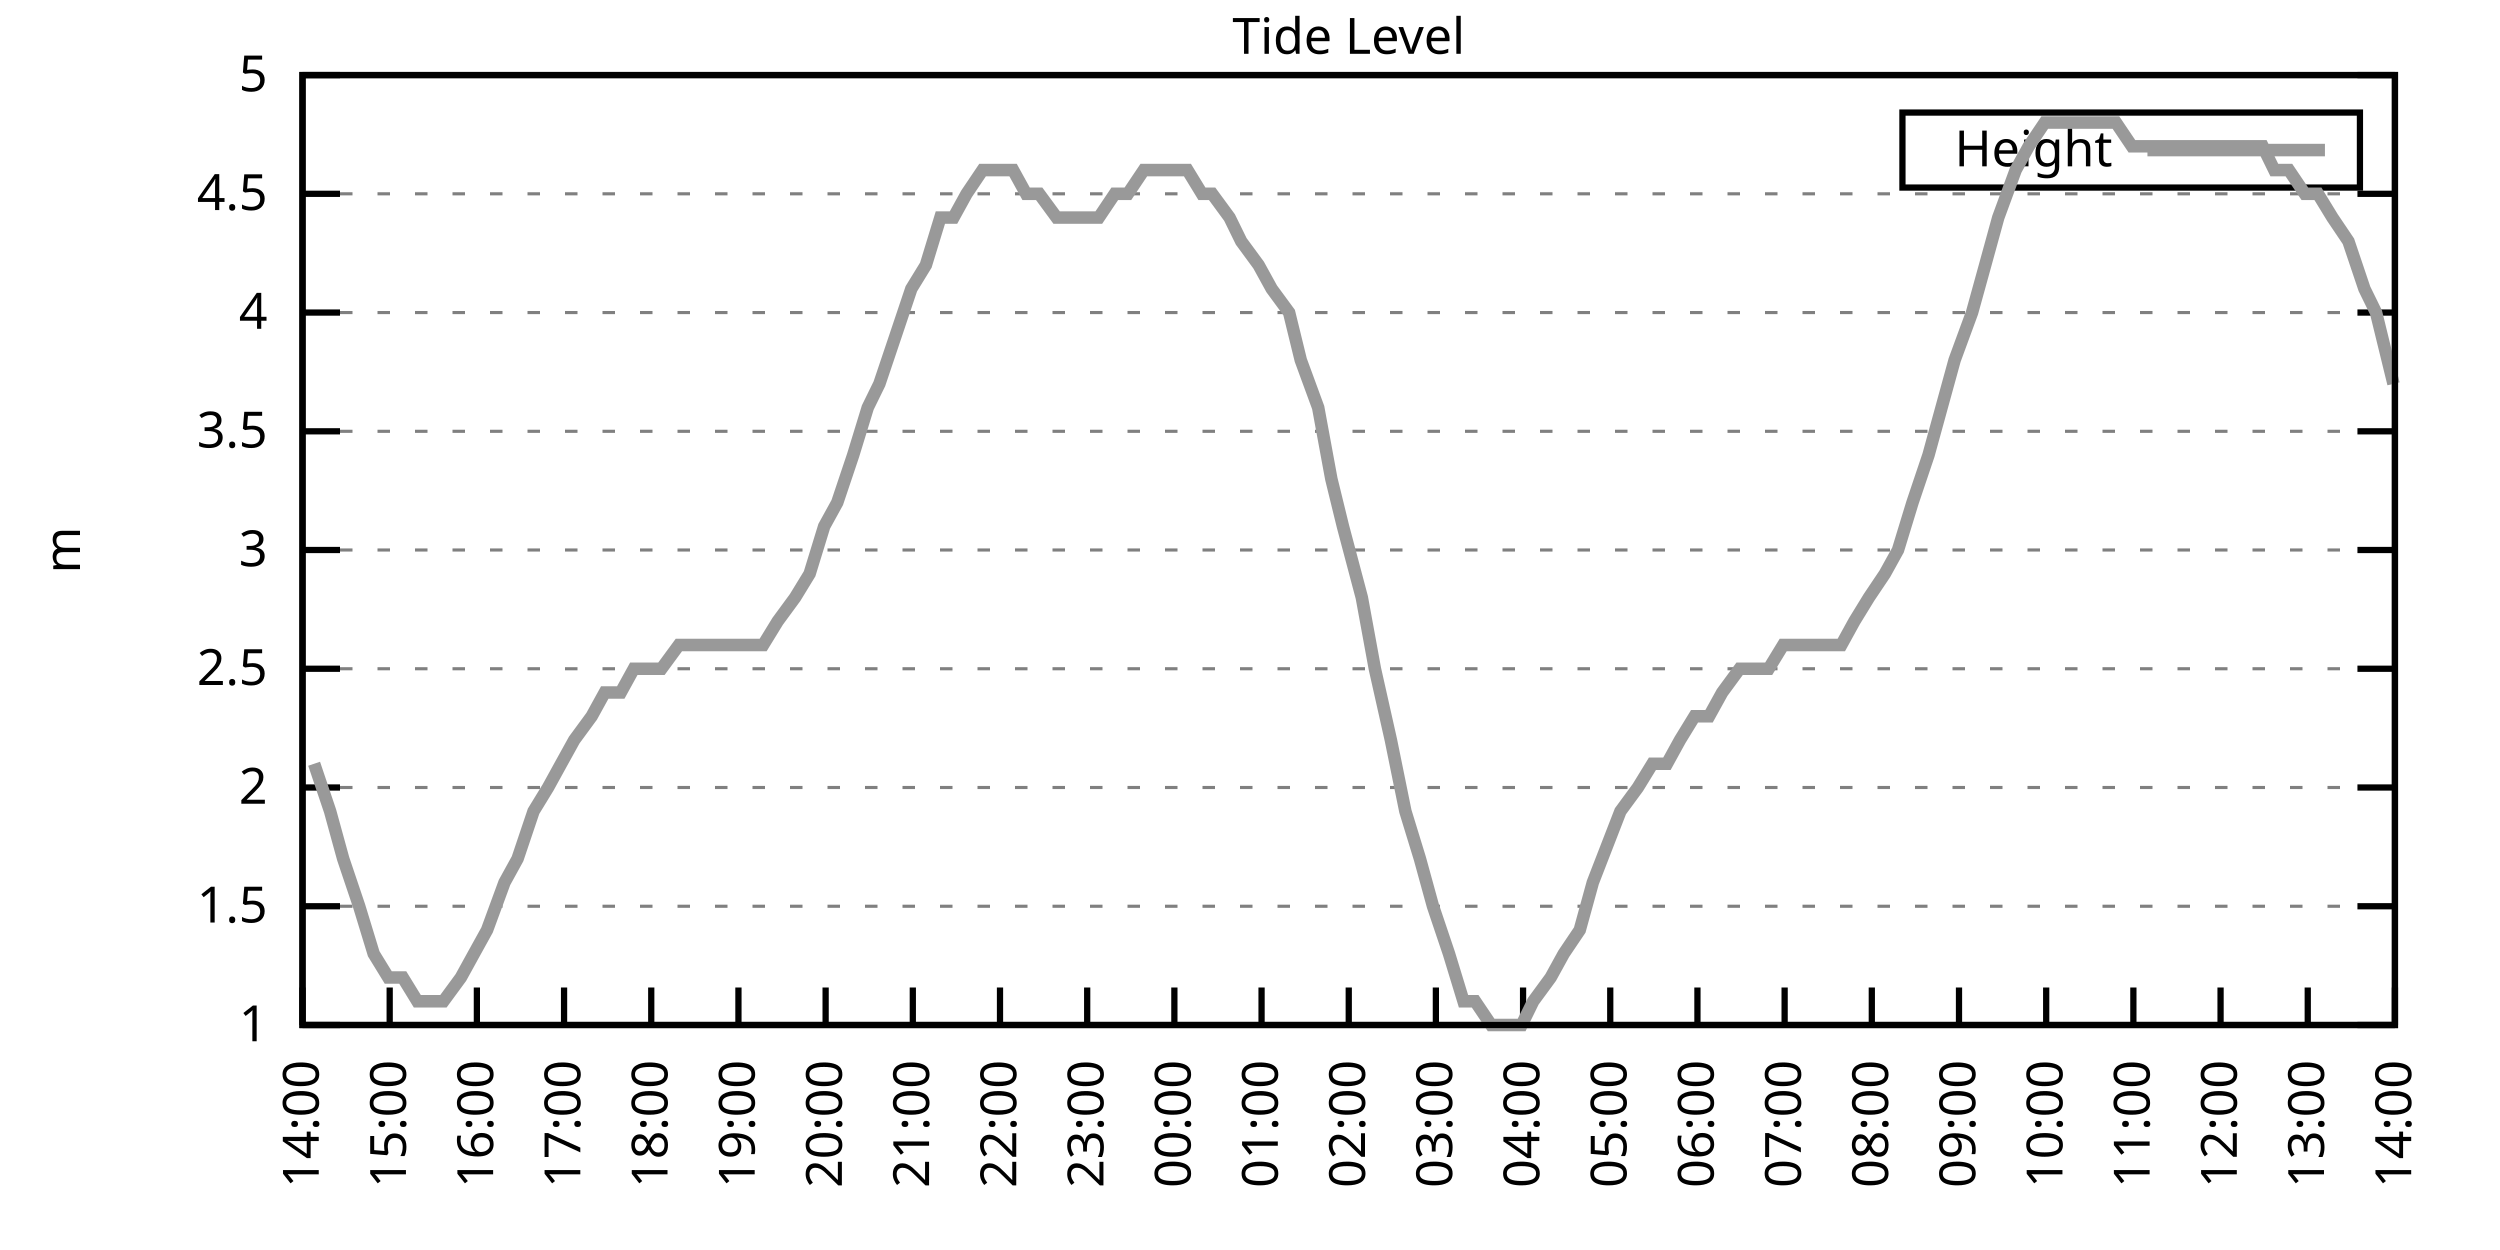
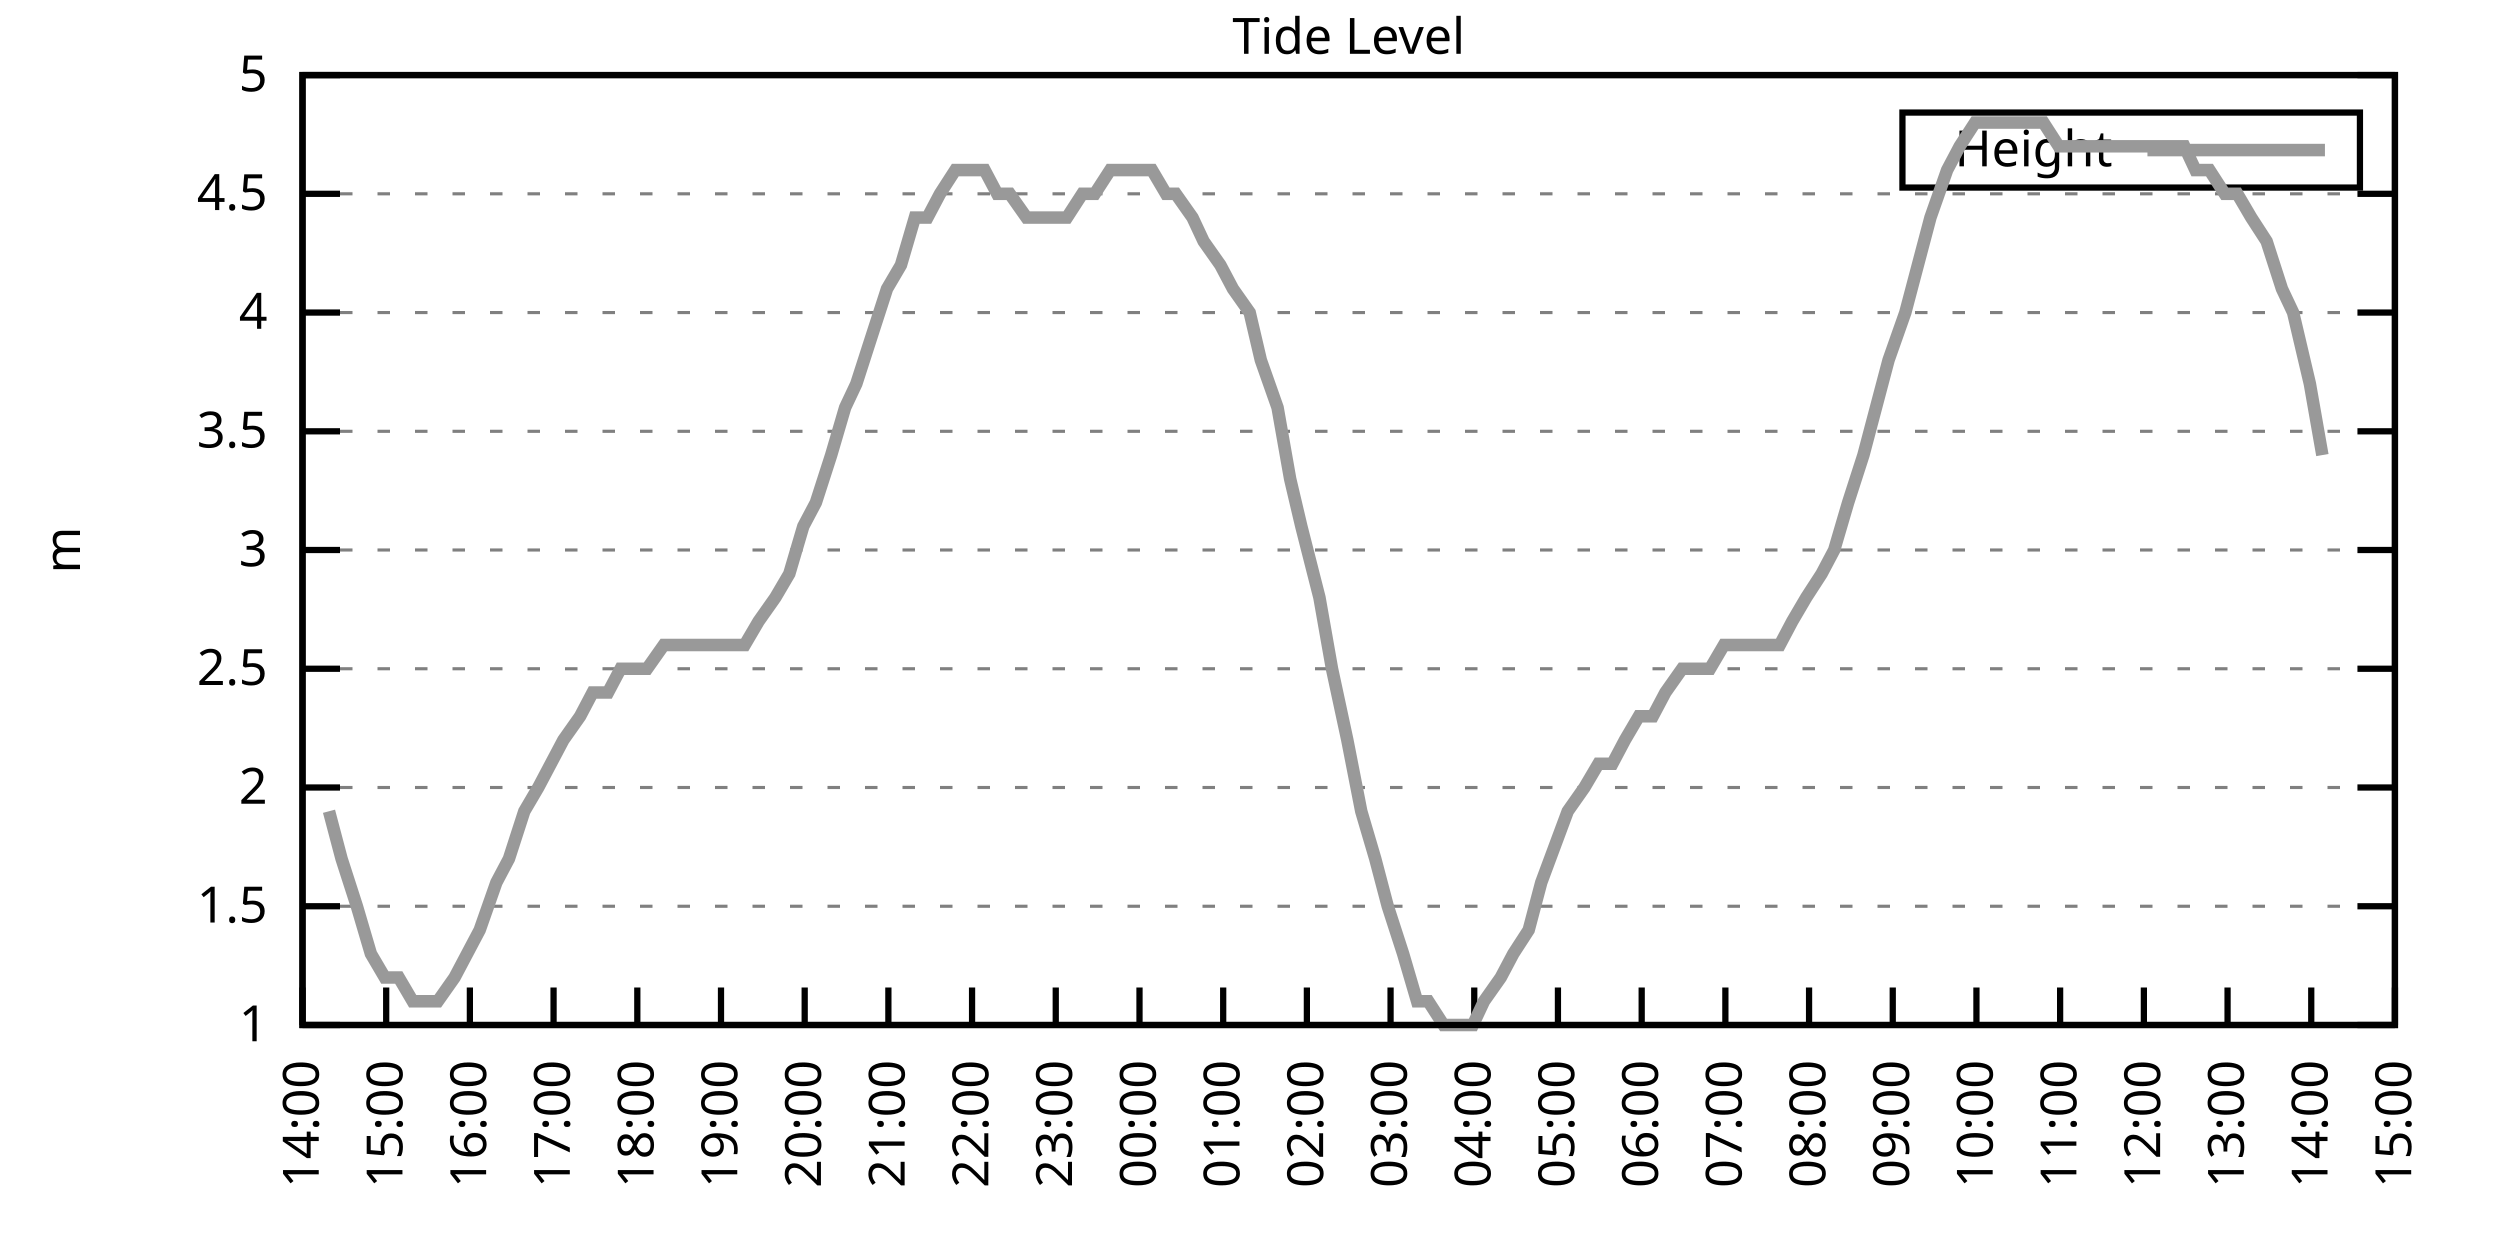
<svg xmlns="http://www.w3.org/2000/svg" xmlns:xlink="http://www.w3.org/1999/xlink" width="400" height="200" viewBox="0 0 400 200">
  <g id="gnuplot_canvas">
    <rect x="0" y="0" width="400" height="200" fill="none" />
    <defs>
      <circle id="gpDot" r="0.5" stroke-width="0.5" stroke="currentColor" />
      <path id="gpPt0" stroke-width="0.333" stroke="currentColor" d="M-1,0 h2 M0,-1 v2" />
      <path id="gpPt1" stroke-width="0.333" stroke="currentColor" d="M-1,-1 L1,1 M1,-1 L-1,1" />
      <path id="gpPt2" stroke-width="0.333" stroke="currentColor" d="M-1,0 L1,0 M0,-1 L0,1 M-1,-1 L1,1 M-1,1 L1,-1" />
      <rect id="gpPt3" stroke-width="0.333" stroke="currentColor" x="-1" y="-1" width="2" height="2" />
      <rect id="gpPt4" stroke-width="0.333" stroke="currentColor" fill="currentColor" x="-1" y="-1" width="2" height="2" />
      <circle id="gpPt5" stroke-width="0.333" stroke="currentColor" cx="0" cy="0" r="1" />
      <use xlink:href="#gpPt5" id="gpPt6" fill="currentColor" stroke="none" />
      <path id="gpPt7" stroke-width="0.333" stroke="currentColor" d="M0,-1.33 L-1.33,0.67 L1.33,0.67 z" />
      <use xlink:href="#gpPt7" id="gpPt8" fill="currentColor" stroke="none" />
      <use xlink:href="#gpPt7" id="gpPt9" stroke="currentColor" transform="rotate(180)" />
      <use xlink:href="#gpPt9" id="gpPt10" fill="currentColor" stroke="none" />
      <use xlink:href="#gpPt3" id="gpPt11" stroke="currentColor" transform="rotate(45)" />
      <use xlink:href="#gpPt11" id="gpPt12" fill="currentColor" stroke="none" />
      <path id="gpPt13" stroke-width="0.333" stroke="currentColor" d="M0,1.330 L1.265,0.411 L0.782,-1.067 L-0.782,-1.076 L-1.265,0.411 z" />
      <use xlink:href="#gpPt13" id="gpPt14" fill="currentColor" stroke="none" />
      <filter id="textbox" filterUnits="objectBoundingBox" x="0" y="0" height="1" width="1">
        <feFlood flood-color="white" flood-opacity="1" result="bgnd" />
        <feComposite in="SourceGraphic" in2="bgnd" operator="atop" />
      </filter>
      <filter id="greybox" filterUnits="objectBoundingBox" x="0" y="0" height="1" width="1">
        <feFlood flood-color="lightgrey" flood-opacity="1" result="grey" />
        <feComposite in="SourceGraphic" in2="grey" operator="atop" />
      </filter>
    </defs>
    <g fill="none" color="white" stroke="currentColor" stroke-width="1.00" stroke-linecap="butt" stroke-linejoin="miter">
</g>
    <g fill="none" color="black" stroke="currentColor" stroke-width="1.00" stroke-linecap="butt" stroke-linejoin="miter">
      <g stroke="none" shape-rendering="crispEdges">
        <polygon fill="rgb(255, 255, 255)" points="48.40,164.00 383.18,164.00 383.18,12.02 48.40,12.02 " />
      </g>
    </g>
    <g fill="none" color="black" stroke="currentColor" stroke-width="1.00" stroke-linecap="butt" stroke-linejoin="miter">
</g>
    <g fill="none" color="black" stroke="black" stroke-width="0.50" stroke-linecap="butt" stroke-linejoin="miter">
</g>
    <g fill="none" color="gray" stroke="currentColor" stroke-width="0.50" stroke-linecap="butt" stroke-linejoin="miter">
      <path stroke="gray" stroke-dasharray="2,4" class="gridline" d="M48.40,164.00 L383.19,164.00  " />
    </g>
    <g fill="none" color="gray" stroke="gray" stroke-width="1.00" stroke-linecap="butt" stroke-linejoin="miter">
</g>
    <g fill="none" color="black" stroke="currentColor" stroke-width="1.00" stroke-linecap="butt" stroke-linejoin="miter">
      <path stroke="black" d="M48.40,164.00 L54.40,164.00 M383.19,164.00 L377.19,164.00  " />
      <g transform="translate(42.80,166.60)" stroke="none" fill="black" font-family="Sans" font-size="8.00" text-anchor="end">
        <text>
          <tspan font-family="Sans"> 1</tspan>
        </text>
      </g>
    </g>
    <g fill="none" color="black" stroke="currentColor" stroke-width="1.00" stroke-linecap="butt" stroke-linejoin="miter">
</g>
    <g fill="none" color="black" stroke="black" stroke-width="0.50" stroke-linecap="butt" stroke-linejoin="miter">
</g>
    <g fill="none" color="gray" stroke="currentColor" stroke-width="0.50" stroke-linecap="butt" stroke-linejoin="miter">
      <path stroke="gray" stroke-dasharray="2,4" class="gridline" d="M48.40,145.00 L383.19,145.00  " />
    </g>
    <g fill="none" color="gray" stroke="gray" stroke-width="1.00" stroke-linecap="butt" stroke-linejoin="miter">
</g>
    <g fill="none" color="black" stroke="currentColor" stroke-width="1.00" stroke-linecap="butt" stroke-linejoin="miter">
      <path stroke="black" d="M48.40,145.00 L54.40,145.00 M383.19,145.00 L377.19,145.00  " />
      <g transform="translate(42.80,147.60)" stroke="none" fill="black" font-family="Sans" font-size="8.00" text-anchor="end">
        <text>
          <tspan font-family="Sans"> 1.5</tspan>
        </text>
      </g>
    </g>
    <g fill="none" color="black" stroke="currentColor" stroke-width="1.00" stroke-linecap="butt" stroke-linejoin="miter">
</g>
    <g fill="none" color="black" stroke="black" stroke-width="0.50" stroke-linecap="butt" stroke-linejoin="miter">
</g>
    <g fill="none" color="gray" stroke="currentColor" stroke-width="0.50" stroke-linecap="butt" stroke-linejoin="miter">
      <path stroke="gray" stroke-dasharray="2,4" class="gridline" d="M48.40,126.00 L383.19,126.00  " />
    </g>
    <g fill="none" color="gray" stroke="gray" stroke-width="1.00" stroke-linecap="butt" stroke-linejoin="miter">
</g>
    <g fill="none" color="black" stroke="currentColor" stroke-width="1.00" stroke-linecap="butt" stroke-linejoin="miter">
      <path stroke="black" d="M48.40,126.00 L54.40,126.00 M383.19,126.00 L377.19,126.00  " />
      <g transform="translate(42.80,128.60)" stroke="none" fill="black" font-family="Sans" font-size="8.00" text-anchor="end">
        <text>
          <tspan font-family="Sans"> 2</tspan>
        </text>
      </g>
    </g>
    <g fill="none" color="black" stroke="currentColor" stroke-width="1.00" stroke-linecap="butt" stroke-linejoin="miter">
</g>
    <g fill="none" color="black" stroke="black" stroke-width="0.50" stroke-linecap="butt" stroke-linejoin="miter">
</g>
    <g fill="none" color="gray" stroke="currentColor" stroke-width="0.50" stroke-linecap="butt" stroke-linejoin="miter">
      <path stroke="gray" stroke-dasharray="2,4" class="gridline" d="M48.40,107.00 L383.19,107.00  " />
    </g>
    <g fill="none" color="gray" stroke="gray" stroke-width="1.00" stroke-linecap="butt" stroke-linejoin="miter">
</g>
    <g fill="none" color="black" stroke="currentColor" stroke-width="1.00" stroke-linecap="butt" stroke-linejoin="miter">
      <path stroke="black" d="M48.40,107.00 L54.40,107.00 M383.19,107.00 L377.19,107.00  " />
      <g transform="translate(42.80,109.60)" stroke="none" fill="black" font-family="Sans" font-size="8.00" text-anchor="end">
        <text>
          <tspan font-family="Sans"> 2.5</tspan>
        </text>
      </g>
    </g>
    <g fill="none" color="black" stroke="currentColor" stroke-width="1.00" stroke-linecap="butt" stroke-linejoin="miter">
</g>
    <g fill="none" color="black" stroke="black" stroke-width="0.50" stroke-linecap="butt" stroke-linejoin="miter">
</g>
    <g fill="none" color="gray" stroke="currentColor" stroke-width="0.50" stroke-linecap="butt" stroke-linejoin="miter">
      <path stroke="gray" stroke-dasharray="2,4" class="gridline" d="M48.40,88.00 L383.19,88.00  " />
    </g>
    <g fill="none" color="gray" stroke="gray" stroke-width="1.00" stroke-linecap="butt" stroke-linejoin="miter">
</g>
    <g fill="none" color="black" stroke="currentColor" stroke-width="1.00" stroke-linecap="butt" stroke-linejoin="miter">
      <path stroke="black" d="M48.40,88.00 L54.40,88.00 M383.19,88.00 L377.19,88.00  " />
      <g transform="translate(42.80,90.60)" stroke="none" fill="black" font-family="Sans" font-size="8.00" text-anchor="end">
        <text>
          <tspan font-family="Sans"> 3</tspan>
        </text>
      </g>
    </g>
    <g fill="none" color="black" stroke="currentColor" stroke-width="1.00" stroke-linecap="butt" stroke-linejoin="miter">
</g>
    <g fill="none" color="black" stroke="black" stroke-width="0.50" stroke-linecap="butt" stroke-linejoin="miter">
</g>
    <g fill="none" color="gray" stroke="currentColor" stroke-width="0.50" stroke-linecap="butt" stroke-linejoin="miter">
      <path stroke="gray" stroke-dasharray="2,4" class="gridline" d="M48.40,69.01 L383.19,69.01  " />
    </g>
    <g fill="none" color="gray" stroke="gray" stroke-width="1.00" stroke-linecap="butt" stroke-linejoin="miter">
</g>
    <g fill="none" color="black" stroke="currentColor" stroke-width="1.00" stroke-linecap="butt" stroke-linejoin="miter">
      <path stroke="black" d="M48.40,69.01 L54.40,69.01 M383.19,69.01 L377.19,69.01  " />
      <g transform="translate(42.80,71.61)" stroke="none" fill="black" font-family="Sans" font-size="8.00" text-anchor="end">
        <text>
          <tspan font-family="Sans"> 3.5</tspan>
        </text>
      </g>
    </g>
    <g fill="none" color="black" stroke="currentColor" stroke-width="1.00" stroke-linecap="butt" stroke-linejoin="miter">
</g>
    <g fill="none" color="black" stroke="black" stroke-width="0.50" stroke-linecap="butt" stroke-linejoin="miter">
</g>
    <g fill="none" color="gray" stroke="currentColor" stroke-width="0.50" stroke-linecap="butt" stroke-linejoin="miter">
      <path stroke="gray" stroke-dasharray="2,4" class="gridline" d="M48.40,50.01 L383.19,50.01  " />
    </g>
    <g fill="none" color="gray" stroke="gray" stroke-width="1.00" stroke-linecap="butt" stroke-linejoin="miter">
</g>
    <g fill="none" color="black" stroke="currentColor" stroke-width="1.00" stroke-linecap="butt" stroke-linejoin="miter">
      <path stroke="black" d="M48.40,50.01 L54.40,50.01 M383.19,50.01 L377.19,50.01  " />
      <g transform="translate(42.80,52.61)" stroke="none" fill="black" font-family="Sans" font-size="8.00" text-anchor="end">
        <text>
          <tspan font-family="Sans"> 4</tspan>
        </text>
      </g>
    </g>
    <g fill="none" color="black" stroke="currentColor" stroke-width="1.00" stroke-linecap="butt" stroke-linejoin="miter">
</g>
    <g fill="none" color="black" stroke="black" stroke-width="0.50" stroke-linecap="butt" stroke-linejoin="miter">
</g>
    <g fill="none" color="gray" stroke="currentColor" stroke-width="0.50" stroke-linecap="butt" stroke-linejoin="miter">
      <path stroke="gray" stroke-dasharray="2,4" class="gridline" d="M48.40,31.01 L383.19,31.01  " />
    </g>
    <g fill="none" color="gray" stroke="gray" stroke-width="1.00" stroke-linecap="butt" stroke-linejoin="miter">
</g>
    <g fill="none" color="black" stroke="currentColor" stroke-width="1.00" stroke-linecap="butt" stroke-linejoin="miter">
      <path stroke="black" d="M48.40,31.01 L54.40,31.01 M383.19,31.01 L377.19,31.01  " />
      <g transform="translate(42.80,33.61)" stroke="none" fill="black" font-family="Sans" font-size="8.00" text-anchor="end">
        <text>
          <tspan font-family="Sans"> 4.5</tspan>
        </text>
      </g>
    </g>
    <g fill="none" color="black" stroke="currentColor" stroke-width="1.00" stroke-linecap="butt" stroke-linejoin="miter">
</g>
    <g fill="none" color="black" stroke="black" stroke-width="0.50" stroke-linecap="butt" stroke-linejoin="miter">
</g>
    <g fill="none" color="gray" stroke="currentColor" stroke-width="0.50" stroke-linecap="butt" stroke-linejoin="miter">
      <path stroke="gray" stroke-dasharray="2,4" class="gridline" d="M48.40,12.01 L383.19,12.01  " />
    </g>
    <g fill="none" color="gray" stroke="gray" stroke-width="1.00" stroke-linecap="butt" stroke-linejoin="miter">
</g>
    <g fill="none" color="black" stroke="currentColor" stroke-width="1.00" stroke-linecap="butt" stroke-linejoin="miter">
      <path stroke="black" d="M48.40,12.01 L54.40,12.01 M383.19,12.01 L377.19,12.01  " />
      <g transform="translate(42.80,14.61)" stroke="none" fill="black" font-family="Sans" font-size="8.00" text-anchor="end">
        <text>
          <tspan font-family="Sans"> 5</tspan>
        </text>
      </g>
    </g>
    <g fill="none" color="black" stroke="currentColor" stroke-width="1.00" stroke-linecap="butt" stroke-linejoin="miter">
      <path stroke="black" d="M48.40,164.00 L48.40,158.00  " />
      <g transform="translate(51.00,169.60) rotate(270.00)" stroke="none" fill="black" font-family="Sans" font-size="8.00" text-anchor="end">
        <text>
          <tspan font-family="Sans">14:00</tspan>
        </text>
      </g>
    </g>
    <g fill="none" color="black" stroke="currentColor" stroke-width="1.00" stroke-linecap="butt" stroke-linejoin="miter">
-       <path stroke="black" d="M62.35,164.00 L62.35,158.00  " />
-       <g transform="translate(64.95,169.60) rotate(270.00)" stroke="none" fill="black" font-family="Sans" font-size="8.00" text-anchor="end">
+       <path stroke="black" d="M61.79,164.00 L61.79,158.00  " />
+       <g transform="translate(64.39,169.60) rotate(270.00)" stroke="none" fill="black" font-family="Sans" font-size="8.00" text-anchor="end">
        <text>
          <tspan font-family="Sans">15:00</tspan>
        </text>
      </g>
    </g>
    <g fill="none" color="black" stroke="currentColor" stroke-width="1.00" stroke-linecap="butt" stroke-linejoin="miter">
-       <path stroke="black" d="M76.30,164.00 L76.30,158.00  " />
-       <g transform="translate(78.90,169.60) rotate(270.00)" stroke="none" fill="black" font-family="Sans" font-size="8.00" text-anchor="end">
+       <path stroke="black" d="M75.18,164.00 L75.18,158.00  " />
+       <g transform="translate(77.78,169.60) rotate(270.00)" stroke="none" fill="black" font-family="Sans" font-size="8.00" text-anchor="end">
        <text>
          <tspan font-family="Sans">16:00</tspan>
        </text>
      </g>
    </g>
    <g fill="none" color="black" stroke="currentColor" stroke-width="1.00" stroke-linecap="butt" stroke-linejoin="miter">
-       <path stroke="black" d="M90.25,164.00 L90.25,158.00  " />
-       <g transform="translate(92.85,169.60) rotate(270.00)" stroke="none" fill="black" font-family="Sans" font-size="8.00" text-anchor="end">
+       <path stroke="black" d="M88.57,164.00 L88.57,158.00  " />
+       <g transform="translate(91.17,169.60) rotate(270.00)" stroke="none" fill="black" font-family="Sans" font-size="8.00" text-anchor="end">
        <text>
          <tspan font-family="Sans">17:00</tspan>
        </text>
      </g>
    </g>
    <g fill="none" color="black" stroke="currentColor" stroke-width="1.00" stroke-linecap="butt" stroke-linejoin="miter">
-       <path stroke="black" d="M104.20,164.00 L104.20,158.00  " />
-       <g transform="translate(106.80,169.60) rotate(270.00)" stroke="none" fill="black" font-family="Sans" font-size="8.00" text-anchor="end">
+       <path stroke="black" d="M101.97,164.00 L101.97,158.00  " />
+       <g transform="translate(104.57,169.60) rotate(270.00)" stroke="none" fill="black" font-family="Sans" font-size="8.00" text-anchor="end">
        <text>
          <tspan font-family="Sans">18:00</tspan>
        </text>
      </g>
    </g>
    <g fill="none" color="black" stroke="currentColor" stroke-width="1.00" stroke-linecap="butt" stroke-linejoin="miter">
-       <path stroke="black" d="M118.15,164.00 L118.15,158.00  " />
-       <g transform="translate(120.75,169.60) rotate(270.00)" stroke="none" fill="black" font-family="Sans" font-size="8.00" text-anchor="end">
+       <path stroke="black" d="M115.36,164.00 L115.36,158.00  " />
+       <g transform="translate(117.96,169.60) rotate(270.00)" stroke="none" fill="black" font-family="Sans" font-size="8.00" text-anchor="end">
        <text>
          <tspan font-family="Sans">19:00</tspan>
        </text>
      </g>
    </g>
    <g fill="none" color="black" stroke="currentColor" stroke-width="1.00" stroke-linecap="butt" stroke-linejoin="miter">
-       <path stroke="black" d="M132.10,164.00 L132.10,158.00  " />
-       <g transform="translate(134.70,169.60) rotate(270.00)" stroke="none" fill="black" font-family="Sans" font-size="8.00" text-anchor="end">
+       <path stroke="black" d="M128.75,164.00 L128.75,158.00  " />
+       <g transform="translate(131.35,169.60) rotate(270.00)" stroke="none" fill="black" font-family="Sans" font-size="8.00" text-anchor="end">
        <text>
          <tspan font-family="Sans">20:00</tspan>
        </text>
      </g>
    </g>
    <g fill="none" color="black" stroke="currentColor" stroke-width="1.00" stroke-linecap="butt" stroke-linejoin="miter">
-       <path stroke="black" d="M146.05,164.00 L146.05,158.00  " />
-       <g transform="translate(148.65,169.60) rotate(270.00)" stroke="none" fill="black" font-family="Sans" font-size="8.00" text-anchor="end">
+       <path stroke="black" d="M142.14,164.00 L142.14,158.00  " />
+       <g transform="translate(144.74,169.60) rotate(270.00)" stroke="none" fill="black" font-family="Sans" font-size="8.00" text-anchor="end">
        <text>
          <tspan font-family="Sans">21:00</tspan>
        </text>
      </g>
    </g>
    <g fill="none" color="black" stroke="currentColor" stroke-width="1.00" stroke-linecap="butt" stroke-linejoin="miter">
-       <path stroke="black" d="M160.00,164.00 L160.00,158.00  " />
-       <g transform="translate(162.60,169.60) rotate(270.00)" stroke="none" fill="black" font-family="Sans" font-size="8.00" text-anchor="end">
+       <path stroke="black" d="M155.53,164.00 L155.53,158.00  " />
+       <g transform="translate(158.13,169.60) rotate(270.00)" stroke="none" fill="black" font-family="Sans" font-size="8.00" text-anchor="end">
        <text>
          <tspan font-family="Sans">22:00</tspan>
        </text>
      </g>
    </g>
    <g fill="none" color="black" stroke="currentColor" stroke-width="1.00" stroke-linecap="butt" stroke-linejoin="miter">
-       <path stroke="black" d="M173.95,164.00 L173.95,158.00  " />
-       <g transform="translate(176.55,169.60) rotate(270.00)" stroke="none" fill="black" font-family="Sans" font-size="8.00" text-anchor="end">
+       <path stroke="black" d="M168.92,164.00 L168.92,158.00  " />
+       <g transform="translate(171.52,169.60) rotate(270.00)" stroke="none" fill="black" font-family="Sans" font-size="8.00" text-anchor="end">
        <text>
          <tspan font-family="Sans">23:00</tspan>
        </text>
      </g>
    </g>
    <g fill="none" color="black" stroke="currentColor" stroke-width="1.00" stroke-linecap="butt" stroke-linejoin="miter">
-       <path stroke="black" d="M187.90,164.00 L187.90,158.00  " />
-       <g transform="translate(190.50,169.60) rotate(270.00)" stroke="none" fill="black" font-family="Sans" font-size="8.00" text-anchor="end">
+       <path stroke="black" d="M182.32,164.00 L182.32,158.00  " />
+       <g transform="translate(184.92,169.60) rotate(270.00)" stroke="none" fill="black" font-family="Sans" font-size="8.00" text-anchor="end">
        <text>
          <tspan font-family="Sans">00:00</tspan>
        </text>
      </g>
    </g>
    <g fill="none" color="black" stroke="currentColor" stroke-width="1.00" stroke-linecap="butt" stroke-linejoin="miter">
-       <path stroke="black" d="M201.85,164.00 L201.85,158.00  " />
-       <g transform="translate(204.45,169.60) rotate(270.00)" stroke="none" fill="black" font-family="Sans" font-size="8.00" text-anchor="end">
+       <path stroke="black" d="M195.71,164.00 L195.71,158.00  " />
+       <g transform="translate(198.31,169.60) rotate(270.00)" stroke="none" fill="black" font-family="Sans" font-size="8.00" text-anchor="end">
        <text>
          <tspan font-family="Sans">01:00</tspan>
        </text>
      </g>
    </g>
    <g fill="none" color="black" stroke="currentColor" stroke-width="1.00" stroke-linecap="butt" stroke-linejoin="miter">
-       <path stroke="black" d="M215.80,164.00 L215.80,158.00  " />
-       <g transform="translate(218.40,169.60) rotate(270.00)" stroke="none" fill="black" font-family="Sans" font-size="8.00" text-anchor="end">
+       <path stroke="black" d="M209.10,164.00 L209.10,158.00  " />
+       <g transform="translate(211.70,169.60) rotate(270.00)" stroke="none" fill="black" font-family="Sans" font-size="8.00" text-anchor="end">
        <text>
          <tspan font-family="Sans">02:00</tspan>
        </text>
      </g>
    </g>
    <g fill="none" color="black" stroke="currentColor" stroke-width="1.00" stroke-linecap="butt" stroke-linejoin="miter">
-       <path stroke="black" d="M229.74,164.00 L229.74,158.00  " />
-       <g transform="translate(232.34,169.60) rotate(270.00)" stroke="none" fill="black" font-family="Sans" font-size="8.00" text-anchor="end">
+       <path stroke="black" d="M222.49,164.00 L222.49,158.00  " />
+       <g transform="translate(225.09,169.60) rotate(270.00)" stroke="none" fill="black" font-family="Sans" font-size="8.00" text-anchor="end">
        <text>
          <tspan font-family="Sans">03:00</tspan>
        </text>
      </g>
    </g>
    <g fill="none" color="black" stroke="currentColor" stroke-width="1.00" stroke-linecap="butt" stroke-linejoin="miter">
-       <path stroke="black" d="M243.69,164.00 L243.69,158.00  " />
-       <g transform="translate(246.29,169.60) rotate(270.00)" stroke="none" fill="black" font-family="Sans" font-size="8.00" text-anchor="end">
+       <path stroke="black" d="M235.88,164.00 L235.88,158.00  " />
+       <g transform="translate(238.48,169.60) rotate(270.00)" stroke="none" fill="black" font-family="Sans" font-size="8.00" text-anchor="end">
        <text>
          <tspan font-family="Sans">04:00</tspan>
        </text>
      </g>
    </g>
    <g fill="none" color="black" stroke="currentColor" stroke-width="1.00" stroke-linecap="butt" stroke-linejoin="miter">
-       <path stroke="black" d="M257.64,164.00 L257.64,158.00  " />
-       <g transform="translate(260.24,169.60) rotate(270.00)" stroke="none" fill="black" font-family="Sans" font-size="8.00" text-anchor="end">
+       <path stroke="black" d="M249.27,164.00 L249.27,158.00  " />
+       <g transform="translate(251.87,169.60) rotate(270.00)" stroke="none" fill="black" font-family="Sans" font-size="8.00" text-anchor="end">
        <text>
          <tspan font-family="Sans">05:00</tspan>
        </text>
      </g>
    </g>
    <g fill="none" color="black" stroke="currentColor" stroke-width="1.00" stroke-linecap="butt" stroke-linejoin="miter">
-       <path stroke="black" d="M271.59,164.00 L271.59,158.00  " />
-       <g transform="translate(274.19,169.60) rotate(270.00)" stroke="none" fill="black" font-family="Sans" font-size="8.00" text-anchor="end">
+       <path stroke="black" d="M262.67,164.00 L262.67,158.00  " />
+       <g transform="translate(265.27,169.60) rotate(270.00)" stroke="none" fill="black" font-family="Sans" font-size="8.00" text-anchor="end">
        <text>
          <tspan font-family="Sans">06:00</tspan>
        </text>
      </g>
    </g>
    <g fill="none" color="black" stroke="currentColor" stroke-width="1.00" stroke-linecap="butt" stroke-linejoin="miter">
-       <path stroke="black" d="M285.54,164.00 L285.54,158.00  " />
-       <g transform="translate(288.14,169.60) rotate(270.00)" stroke="none" fill="black" font-family="Sans" font-size="8.00" text-anchor="end">
+       <path stroke="black" d="M276.06,164.00 L276.06,158.00  " />
+       <g transform="translate(278.66,169.60) rotate(270.00)" stroke="none" fill="black" font-family="Sans" font-size="8.00" text-anchor="end">
        <text>
          <tspan font-family="Sans">07:00</tspan>
        </text>
      </g>
    </g>
    <g fill="none" color="black" stroke="currentColor" stroke-width="1.00" stroke-linecap="butt" stroke-linejoin="miter">
-       <path stroke="black" d="M299.49,164.00 L299.49,158.00  " />
-       <g transform="translate(302.09,169.60) rotate(270.00)" stroke="none" fill="black" font-family="Sans" font-size="8.00" text-anchor="end">
+       <path stroke="black" d="M289.45,164.00 L289.45,158.00  " />
+       <g transform="translate(292.05,169.60) rotate(270.00)" stroke="none" fill="black" font-family="Sans" font-size="8.00" text-anchor="end">
        <text>
          <tspan font-family="Sans">08:00</tspan>
        </text>
      </g>
    </g>
    <g fill="none" color="black" stroke="currentColor" stroke-width="1.00" stroke-linecap="butt" stroke-linejoin="miter">
-       <path stroke="black" d="M313.44,164.00 L313.44,158.00  " />
-       <g transform="translate(316.04,169.60) rotate(270.00)" stroke="none" fill="black" font-family="Sans" font-size="8.00" text-anchor="end">
+       <path stroke="black" d="M302.84,164.00 L302.84,158.00  " />
+       <g transform="translate(305.44,169.60) rotate(270.00)" stroke="none" fill="black" font-family="Sans" font-size="8.00" text-anchor="end">
        <text>
          <tspan font-family="Sans">09:00</tspan>
        </text>
      </g>
    </g>
    <g fill="none" color="black" stroke="currentColor" stroke-width="1.00" stroke-linecap="butt" stroke-linejoin="miter">
-       <path stroke="black" d="M327.39,164.00 L327.39,158.00  " />
-       <g transform="translate(329.99,169.60) rotate(270.00)" stroke="none" fill="black" font-family="Sans" font-size="8.00" text-anchor="end">
+       <path stroke="black" d="M316.23,164.00 L316.23,158.00  " />
+       <g transform="translate(318.83,169.60) rotate(270.00)" stroke="none" fill="black" font-family="Sans" font-size="8.00" text-anchor="end">
        <text>
          <tspan font-family="Sans">10:00</tspan>
        </text>
      </g>
    </g>
    <g fill="none" color="black" stroke="currentColor" stroke-width="1.00" stroke-linecap="butt" stroke-linejoin="miter">
-       <path stroke="black" d="M341.34,164.00 L341.34,158.00  " />
-       <g transform="translate(343.94,169.60) rotate(270.00)" stroke="none" fill="black" font-family="Sans" font-size="8.00" text-anchor="end">
+       <path stroke="black" d="M329.62,164.00 L329.62,158.00  " />
+       <g transform="translate(332.22,169.60) rotate(270.00)" stroke="none" fill="black" font-family="Sans" font-size="8.00" text-anchor="end">
        <text>
          <tspan font-family="Sans">11:00</tspan>
        </text>
      </g>
    </g>
    <g fill="none" color="black" stroke="currentColor" stroke-width="1.00" stroke-linecap="butt" stroke-linejoin="miter">
-       <path stroke="black" d="M355.29,164.00 L355.29,158.00  " />
-       <g transform="translate(357.89,169.60) rotate(270.00)" stroke="none" fill="black" font-family="Sans" font-size="8.00" text-anchor="end">
+       <path stroke="black" d="M343.02,164.00 L343.02,158.00  " />
+       <g transform="translate(345.62,169.60) rotate(270.00)" stroke="none" fill="black" font-family="Sans" font-size="8.00" text-anchor="end">
        <text>
          <tspan font-family="Sans">12:00</tspan>
        </text>
      </g>
    </g>
    <g fill="none" color="black" stroke="currentColor" stroke-width="1.00" stroke-linecap="butt" stroke-linejoin="miter">
-       <path stroke="black" d="M369.24,164.00 L369.24,158.00  " />
-       <g transform="translate(371.84,169.60) rotate(270.00)" stroke="none" fill="black" font-family="Sans" font-size="8.00" text-anchor="end">
+       <path stroke="black" d="M356.41,164.00 L356.41,158.00  " />
+       <g transform="translate(359.01,169.60) rotate(270.00)" stroke="none" fill="black" font-family="Sans" font-size="8.00" text-anchor="end">
        <text>
          <tspan font-family="Sans">13:00</tspan>
+         </text>
+       </g>
+     </g>
+     <g fill="none" color="black" stroke="currentColor" stroke-width="1.00" stroke-linecap="butt" stroke-linejoin="miter">
+       <path stroke="black" d="M369.80,164.00 L369.80,158.00  " />
+       <g transform="translate(372.40,169.60) rotate(270.00)" stroke="none" fill="black" font-family="Sans" font-size="8.00" text-anchor="end">
+         <text>
+           <tspan font-family="Sans">14:00</tspan>
        </text>
      </g>
    </g>
    <g fill="none" color="black" stroke="currentColor" stroke-width="1.00" stroke-linecap="butt" stroke-linejoin="miter">
      <path stroke="black" d="M383.19,164.00 L383.19,158.00  " />
      <g transform="translate(385.79,169.60) rotate(270.00)" stroke="none" fill="black" font-family="Sans" font-size="8.00" text-anchor="end">
        <text>
-           <tspan font-family="Sans">14:00</tspan>
+           <tspan font-family="Sans">15:00</tspan>
        </text>
      </g>
    </g>
    <g fill="none" color="black" stroke="currentColor" stroke-width="1.00" stroke-linecap="butt" stroke-linejoin="miter">
</g>
    <g fill="none" color="black" stroke="currentColor" stroke-width="1.00" stroke-linecap="butt" stroke-linejoin="miter">
      <path stroke="black" d="M48.40,12.01 L48.40,164.00 L383.19,164.00 L383.19,12.01 L48.40,12.01 Z  " />
    </g>
    <g fill="none" color="black" stroke="currentColor" stroke-width="1.00" stroke-linecap="butt" stroke-linejoin="miter">
</g>
    <g fill="none" color="black" stroke="currentColor" stroke-width="1.00" stroke-linecap="butt" stroke-linejoin="miter">
      <path stroke="black" d="M304.39,30.01 L304.39,18.01 L377.59,18.01 L377.59,30.01 L304.39,30.01 Z  " />
    </g>
    <g id="Tide_level_plot_1">
      <g fill="none" color="white" stroke="black" stroke-width="2.00" stroke-linecap="butt" stroke-linejoin="miter">
</g>
      <g fill="none" color="black" stroke="currentColor" stroke-width="2.00" stroke-linecap="butt" stroke-linejoin="miter">
        <g transform="translate(337.99,26.61)" stroke="none" fill="black" font-family="Sans" font-size="8.00" text-anchor="end">
          <text>
            <tspan font-family="Sans">Height</tspan>
          </text>
        </g>
      </g>
      <g fill="none" color="black" stroke="currentColor" stroke-width="2.00" stroke-linecap="butt" stroke-linejoin="miter">
-         <path stroke="rgb(153, 153, 153)" d="M343.59,24.01 L371.99,24.01 M50.26,122.20 L52.82,129.80 L54.91,137.40 L57.47,145.00 L59.79,152.60 L62.12,156.40   L64.44,156.40 L66.77,160.20 L69.09,160.20 L70.95,160.20 L73.74,156.40 L75.83,152.60 L77.93,148.80 L80.72,141.20   L82.81,137.40 L85.37,129.80 L87.69,126.00 L89.78,122.20 L91.88,118.40 L94.67,114.60 L96.76,110.80 L99.32,110.80   L101.41,107.00 L103.73,107.00 L105.83,107.00 L108.62,103.20 L110.94,103.20 L113.27,103.20 L115.36,103.20 L117.92,103.20   L120.24,103.20 L122.10,103.20 L124.43,99.40 L127.22,95.60 L129.54,91.80 L131.87,84.21 L133.96,80.41 L136.51,72.81   L138.84,65.21 L140.70,61.41 L143.26,53.81 L145.81,46.21 L148.14,42.41 L150.46,34.81 L152.56,34.81 L154.65,31.01   L157.21,27.21 L159.76,27.21 L162.09,27.21 L164.18,31.01 L166.27,31.01 L169.06,34.81 L171.16,34.81 L173.48,34.81   L175.81,34.81 L178.36,31.01 L180.46,31.01 L183.01,27.21 L185.34,27.21 L187.43,27.21 L189.99,27.21 L192.31,31.01   L193.94,31.01 L196.73,34.81 L198.59,38.61 L201.38,42.41 L203.47,46.21 L206.26,50.01 L208.12,57.61 L210.91,65.21   L213.01,76.61 L214.87,84.21 L217.89,95.60 L219.98,107.00 L222.54,118.40 L224.86,129.80 L227.19,137.40 L229.28,145.00   L231.84,152.60 L234.16,160.20 L236.02,160.20 L238.58,164.00 L241.14,164.00 L243.46,164.00 L245.32,160.20 L248.11,156.40   L250.20,152.60 L252.76,148.80 L254.85,141.20 L259.27,129.80 L262.06,126.00 L264.39,122.20 L266.71,122.20 L268.80,118.40   L271.13,114.60 L273.45,114.60 L275.55,110.80 L278.34,107.00 L280.66,107.00 L282.99,107.00 L285.31,103.20 L287.64,103.20   L289.96,103.20 L292.29,103.20 L294.61,103.20 L296.70,99.40 L299.03,95.60 L301.58,91.80 L303.68,88.00 L306.00,80.41   L308.56,72.81 L310.65,65.21 L312.74,57.61 L315.53,50.01 L317.63,42.41 L319.72,34.81 L322.51,27.21 L324.60,23.41   L327.16,19.61 L329.25,19.61 L331.81,19.61 L333.90,19.61 L336.46,19.61 L338.55,19.61 L341.11,23.41 L343.20,23.41   L345.53,23.41 L348.08,23.41 L350.18,23.41 L352.50,23.41 L354.83,23.41 L357.15,23.41 L359.24,23.41 L362.03,23.41   L363.89,27.21 L366.22,27.21 L368.78,31.01 L370.87,31.01 L373.19,34.81 L375.75,38.61 L378.31,46.21 L380.17,50.01   L382.96,61.41  " />
+         <path stroke="rgb(153, 153, 153)" d="M343.59,24.01 L371.99,24.01 M52.64,129.80 L54.65,137.40 L57.10,145.00 L59.34,152.60 L61.57,156.40 L63.80,156.40   L66.03,160.20 L68.26,160.20 L70.05,160.20 L72.73,156.40 L74.74,152.60 L76.75,148.80 L79.42,141.20 L81.43,137.40   L83.89,129.80 L86.12,126.00 L88.13,122.20 L90.14,118.40 L92.82,114.60 L94.82,110.80 L97.28,110.80 L99.29,107.00   L101.52,107.00 L103.53,107.00 L106.21,103.20 L108.44,103.20 L110.67,103.20 L112.68,103.20 L115.13,103.20 L117.37,103.20   L119.15,103.20 L121.38,99.40 L124.06,95.60 L126.29,91.80 L128.53,84.21 L130.54,80.41 L132.99,72.81 L135.22,65.21   L137.01,61.41 L139.46,53.81 L141.92,46.21 L144.15,42.41 L146.38,34.81 L148.39,34.81 L150.40,31.01 L152.85,27.21   L155.31,27.21 L157.54,27.21 L159.55,31.01 L161.56,31.01 L164.24,34.81 L166.25,34.81 L168.48,34.81 L170.71,34.81   L173.17,31.01 L175.17,31.01 L177.63,27.21 L179.86,27.21 L181.87,27.21 L184.32,27.21 L186.56,31.01 L188.12,31.01   L190.80,34.81 L192.58,38.61 L195.26,42.41 L197.27,46.21 L199.95,50.01 L201.73,57.61 L204.41,65.21 L206.42,76.61   L208.21,84.21 L211.11,95.60 L213.12,107.00 L215.57,118.40 L217.80,129.80 L220.04,137.40 L222.04,145.00 L224.50,152.60   L226.73,160.20 L228.52,160.20 L230.97,164.00 L233.43,164.00 L235.66,164.00 L237.44,160.20 L240.12,156.40 L242.13,152.60   L244.59,148.80 L246.60,141.20 L250.84,129.80 L253.51,126.00 L255.75,122.20 L257.98,122.20 L259.99,118.40 L262.22,114.60   L264.45,114.60 L266.46,110.80 L269.14,107.00 L271.37,107.00 L273.60,107.00 L275.83,103.20 L278.07,103.20 L280.30,103.20   L282.53,103.20 L284.76,103.20 L286.77,99.40 L289.00,95.60 L291.46,91.80 L293.47,88.00 L295.70,80.41 L298.15,72.81   L300.16,65.21 L302.17,57.61 L304.85,50.01 L306.86,42.41 L308.87,34.81 L311.54,27.21 L313.55,23.41 L316.01,19.61   L318.02,19.61 L320.47,19.61 L322.48,19.61 L324.94,19.61 L326.95,19.61 L329.40,23.41 L331.41,23.41 L333.64,23.41   L336.10,23.41 L338.10,23.41 L340.34,23.41 L342.57,23.41 L344.80,23.41 L346.81,23.41 L349.49,23.41 L351.27,27.21   L353.51,27.21 L355.96,31.01 L357.97,31.01 L360.20,34.81 L362.66,38.61 L365.11,46.21 L366.90,50.01 L369.58,61.41   L371.58,72.81  " />
      </g>
    </g>
    <g fill="none" color="black" stroke="currentColor" stroke-width="2.00" stroke-linecap="butt" stroke-linejoin="miter">
</g>
    <g fill="none" color="black" stroke="black" stroke-width="1.00" stroke-linecap="butt" stroke-linejoin="miter">
</g>
    <g fill="none" color="black" stroke="currentColor" stroke-width="1.00" stroke-linecap="butt" stroke-linejoin="miter">
      <path stroke="black" d="M48.40,12.01 L48.40,164.00 L383.19,164.00 L383.19,12.01 L48.40,12.01 Z  " />
      <g transform="translate(12.80,88.01) rotate(270.00)" stroke="none" fill="black" font-family="Sans" font-size="8.00" text-anchor="middle">
        <text>
          <tspan font-family="Sans">m</tspan>
        </text>
      </g>
    </g>
    <g fill="none" color="black" stroke="currentColor" stroke-width="1.00" stroke-linecap="butt" stroke-linejoin="miter">
</g>
    <g fill="none" color="black" stroke="currentColor" stroke-width="1.00" stroke-linecap="butt" stroke-linejoin="miter">
      <g transform="translate(215.79,8.61)" stroke="none" fill="black" font-family="Sans" font-size="8.00" text-anchor="middle">
        <text>
          <tspan font-family="Sans">Tide Level</tspan>
        </text>
      </g>
    </g>
    <g fill="none" color="black" stroke="currentColor" stroke-width="1.00" stroke-linecap="butt" stroke-linejoin="miter">
</g>
  </g>
</svg>
